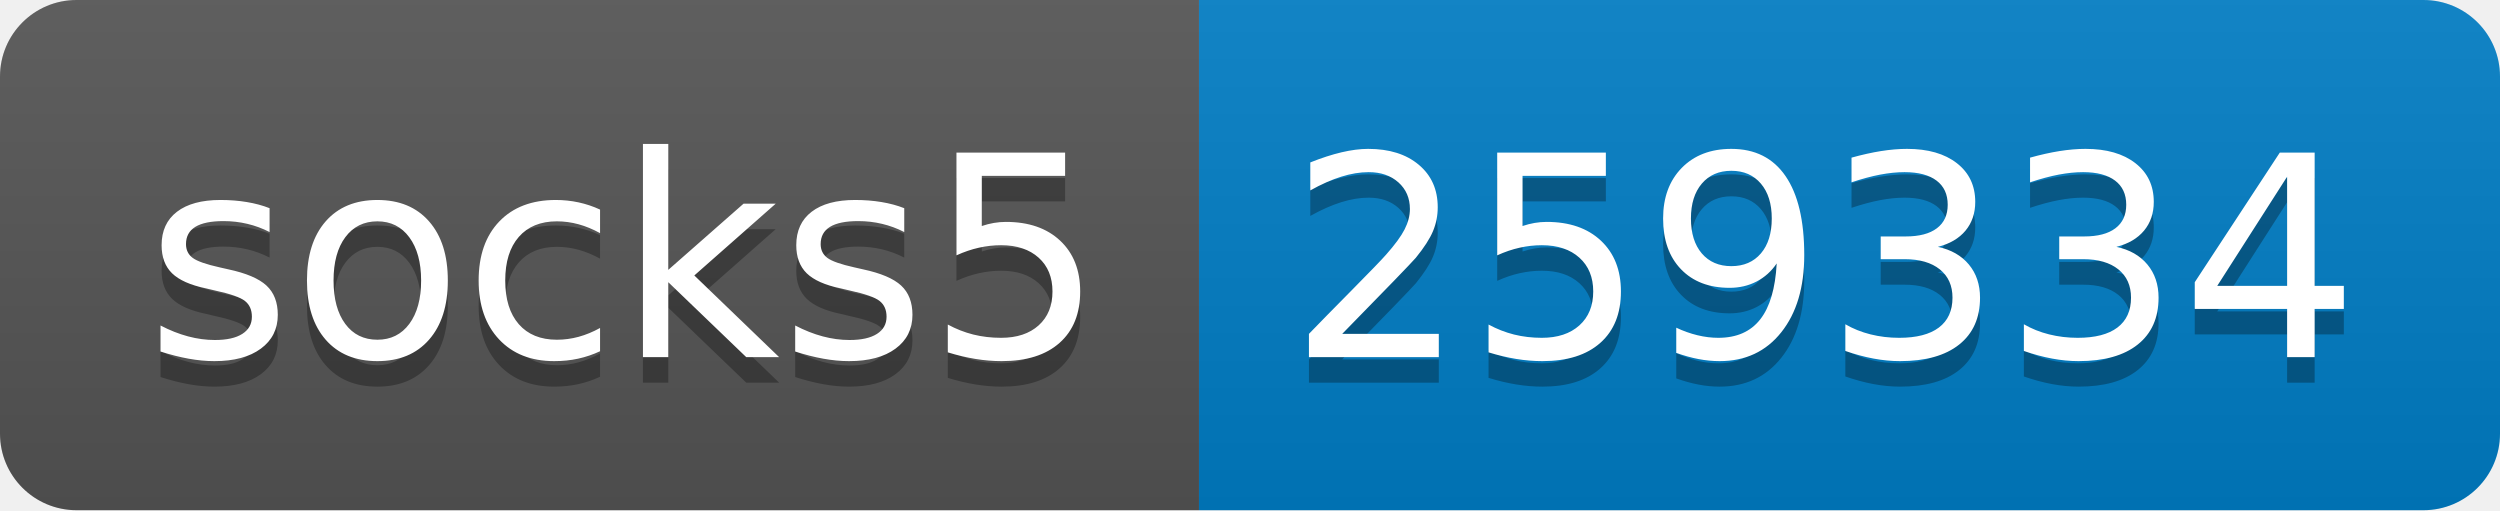
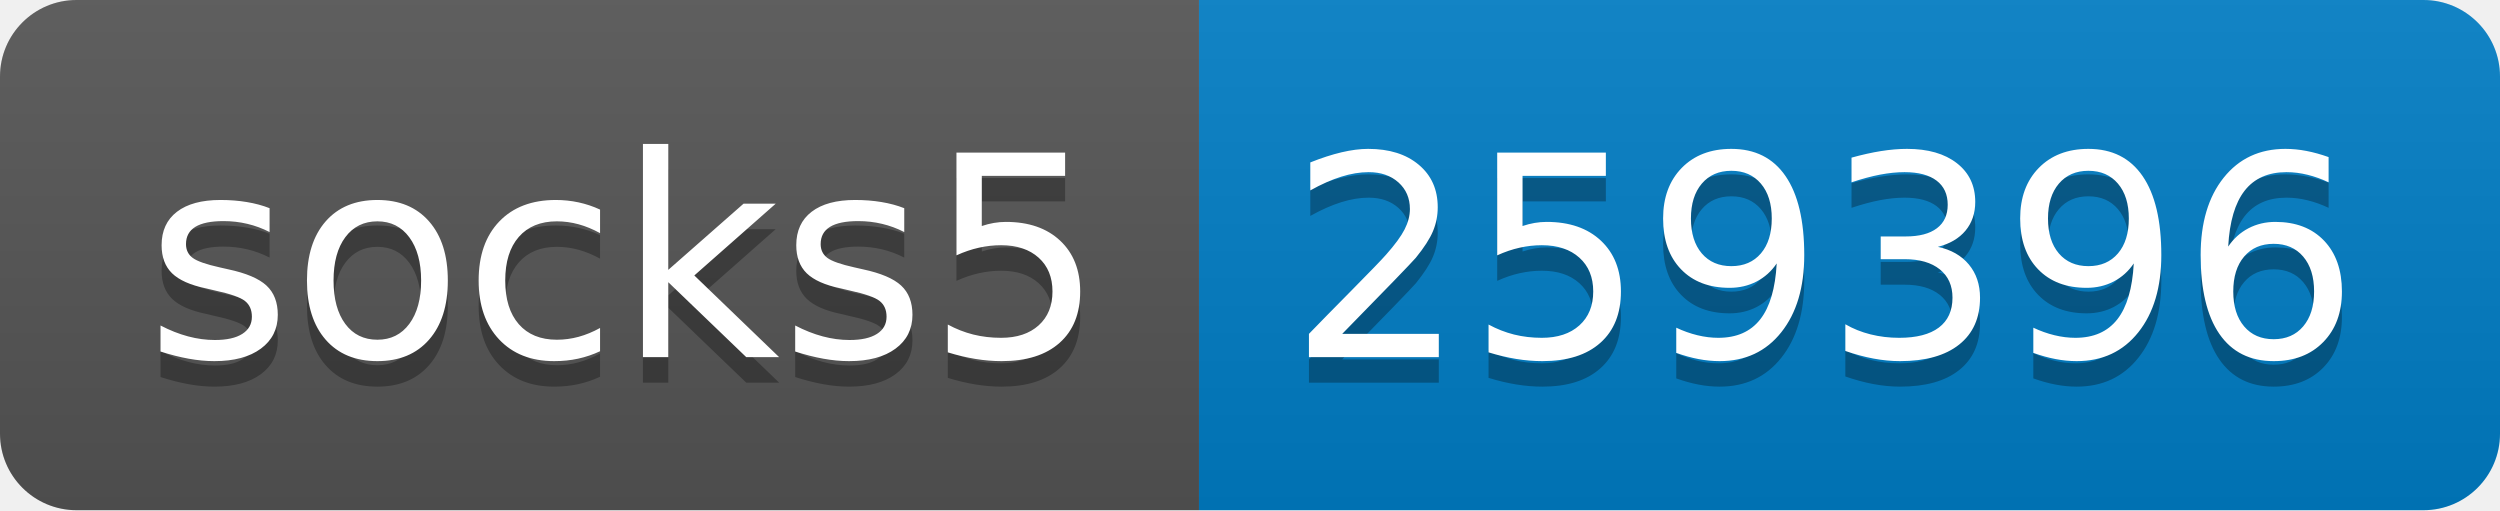
- <svg xmlns="http://www.w3.org/2000/svg" width="98" height="20" role="img" aria-label="socks5: 259334">
+ <svg xmlns="http://www.w3.org/2000/svg" width="98" height="20" role="img" aria-label="socks5: 259396">
  <linearGradient id="s" x2="0" y2="100%">
    <stop offset="0" stop-color="#bbb" stop-opacity=".1" />
    <stop offset="1" stop-opacity=".1" />
  </linearGradient>
  <clipPath id="r">
    <rect width="98" height="20" rx="3" fill="#fff" />
  </clipPath>
  <g clip-path="url(#r)">
    <rect width="47" height="20" fill="#555" />
    <rect x="47" width="51" height="20" fill="#007ec6" />
    <rect width="98" height="20" fill="url(#s)" />
  </g>
  <g fill="#fff" text-anchor="middle" font-family="Verdana,Geneva,DejaVu Sans,sans-serif" text-rendering="geometricPrecision" font-size="110">
    <text aria-hidden="true" x="245" y="150" fill="#010101" fill-opacity=".3" transform="scale(.1)" textLength="370">socks5</text>
    <text x="245" y="140" transform="scale(.1)" fill="#fff" textLength="370">socks5</text>
-     <text aria-hidden="true" x="715" y="150" fill="#010101" fill-opacity=".3" transform="scale(.1)" textLength="410">259334</text>
-     <text x="715" y="140" transform="scale(.1)" fill="#fff" textLength="410">259334</text>
+     <text aria-hidden="true" x="715" y="150" fill="#010101" fill-opacity=".3" transform="scale(.1)" textLength="410">259396</text>
+     <text x="715" y="140" transform="scale(.1)" fill="#fff" textLength="410">259396</text>
  </g>
</svg>
